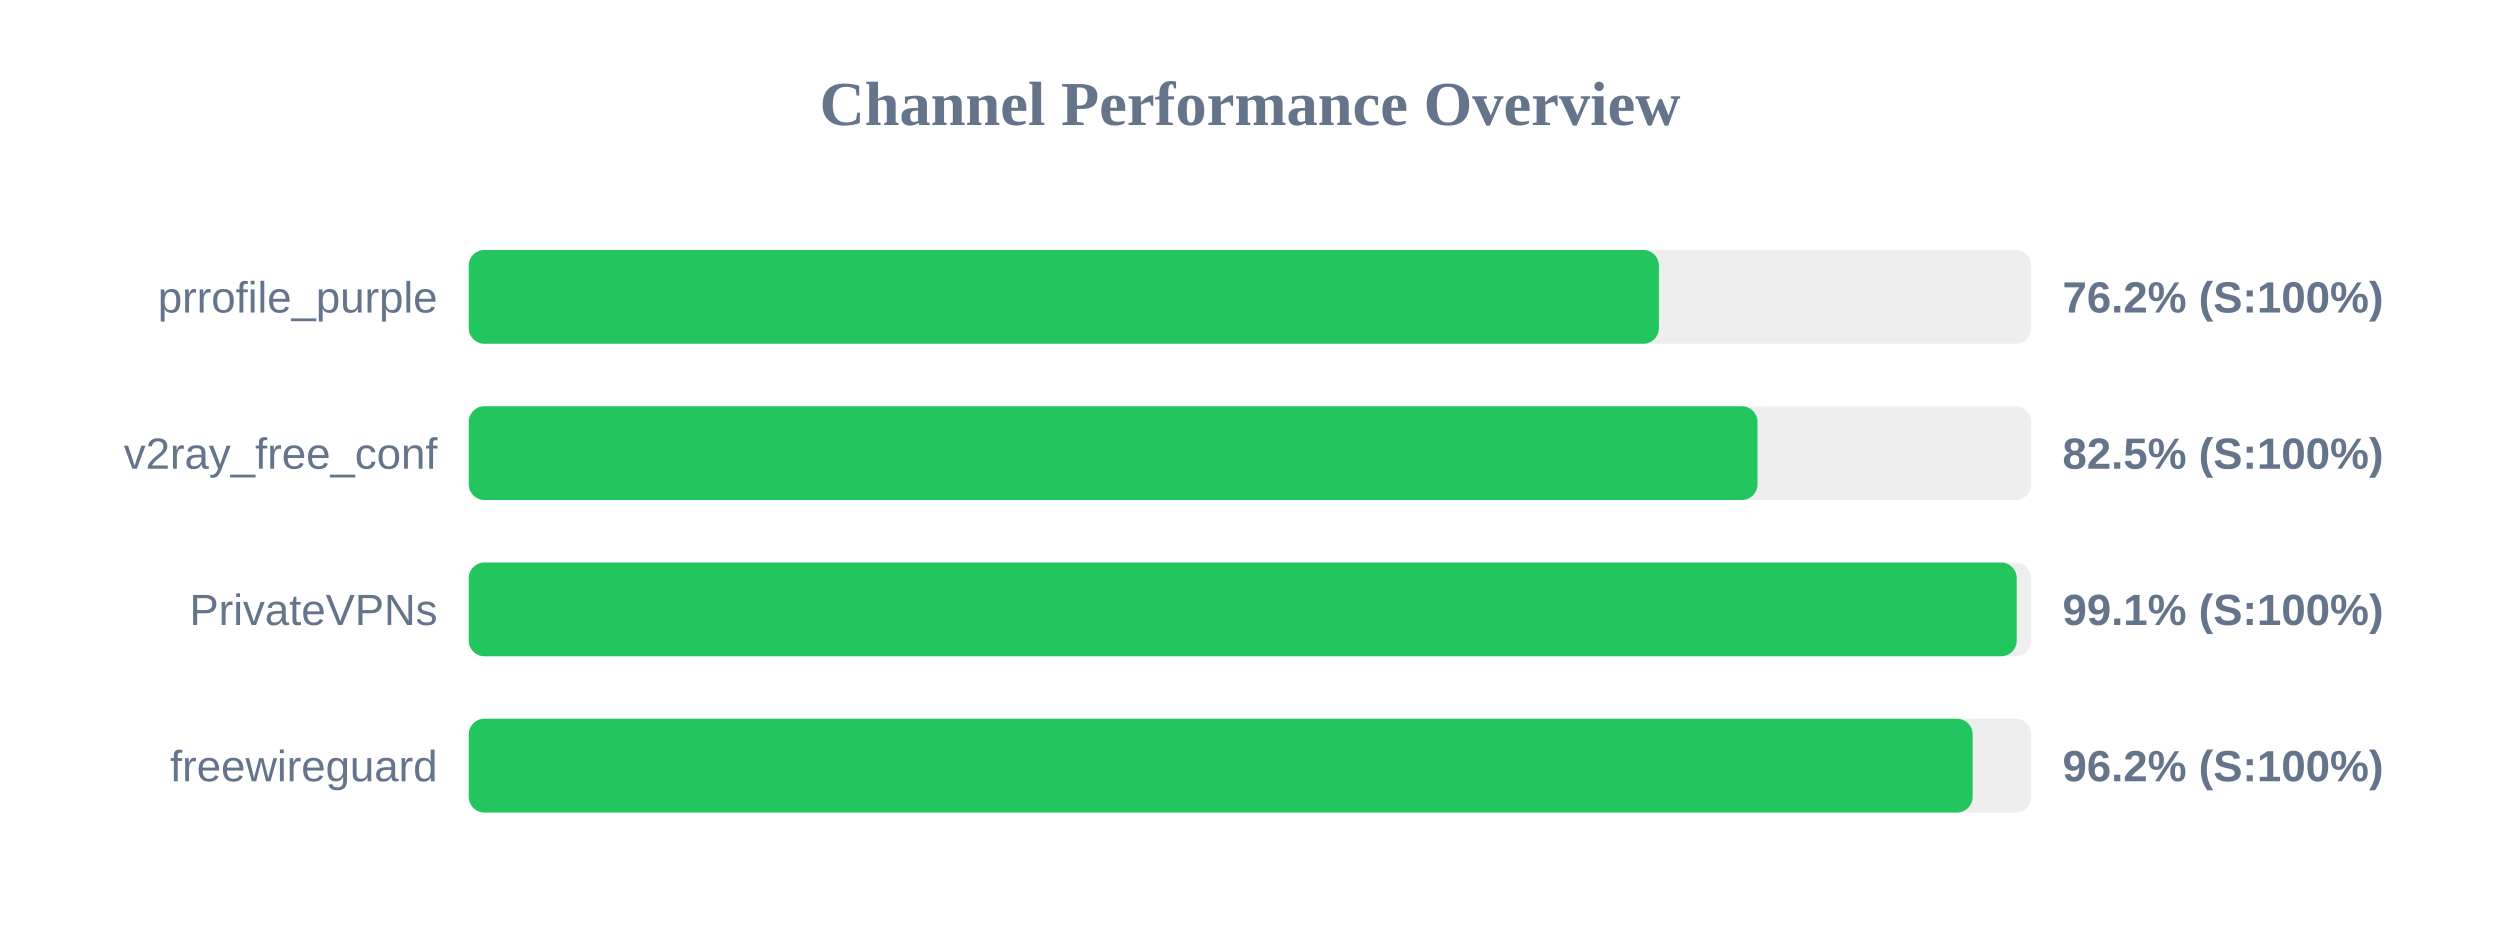
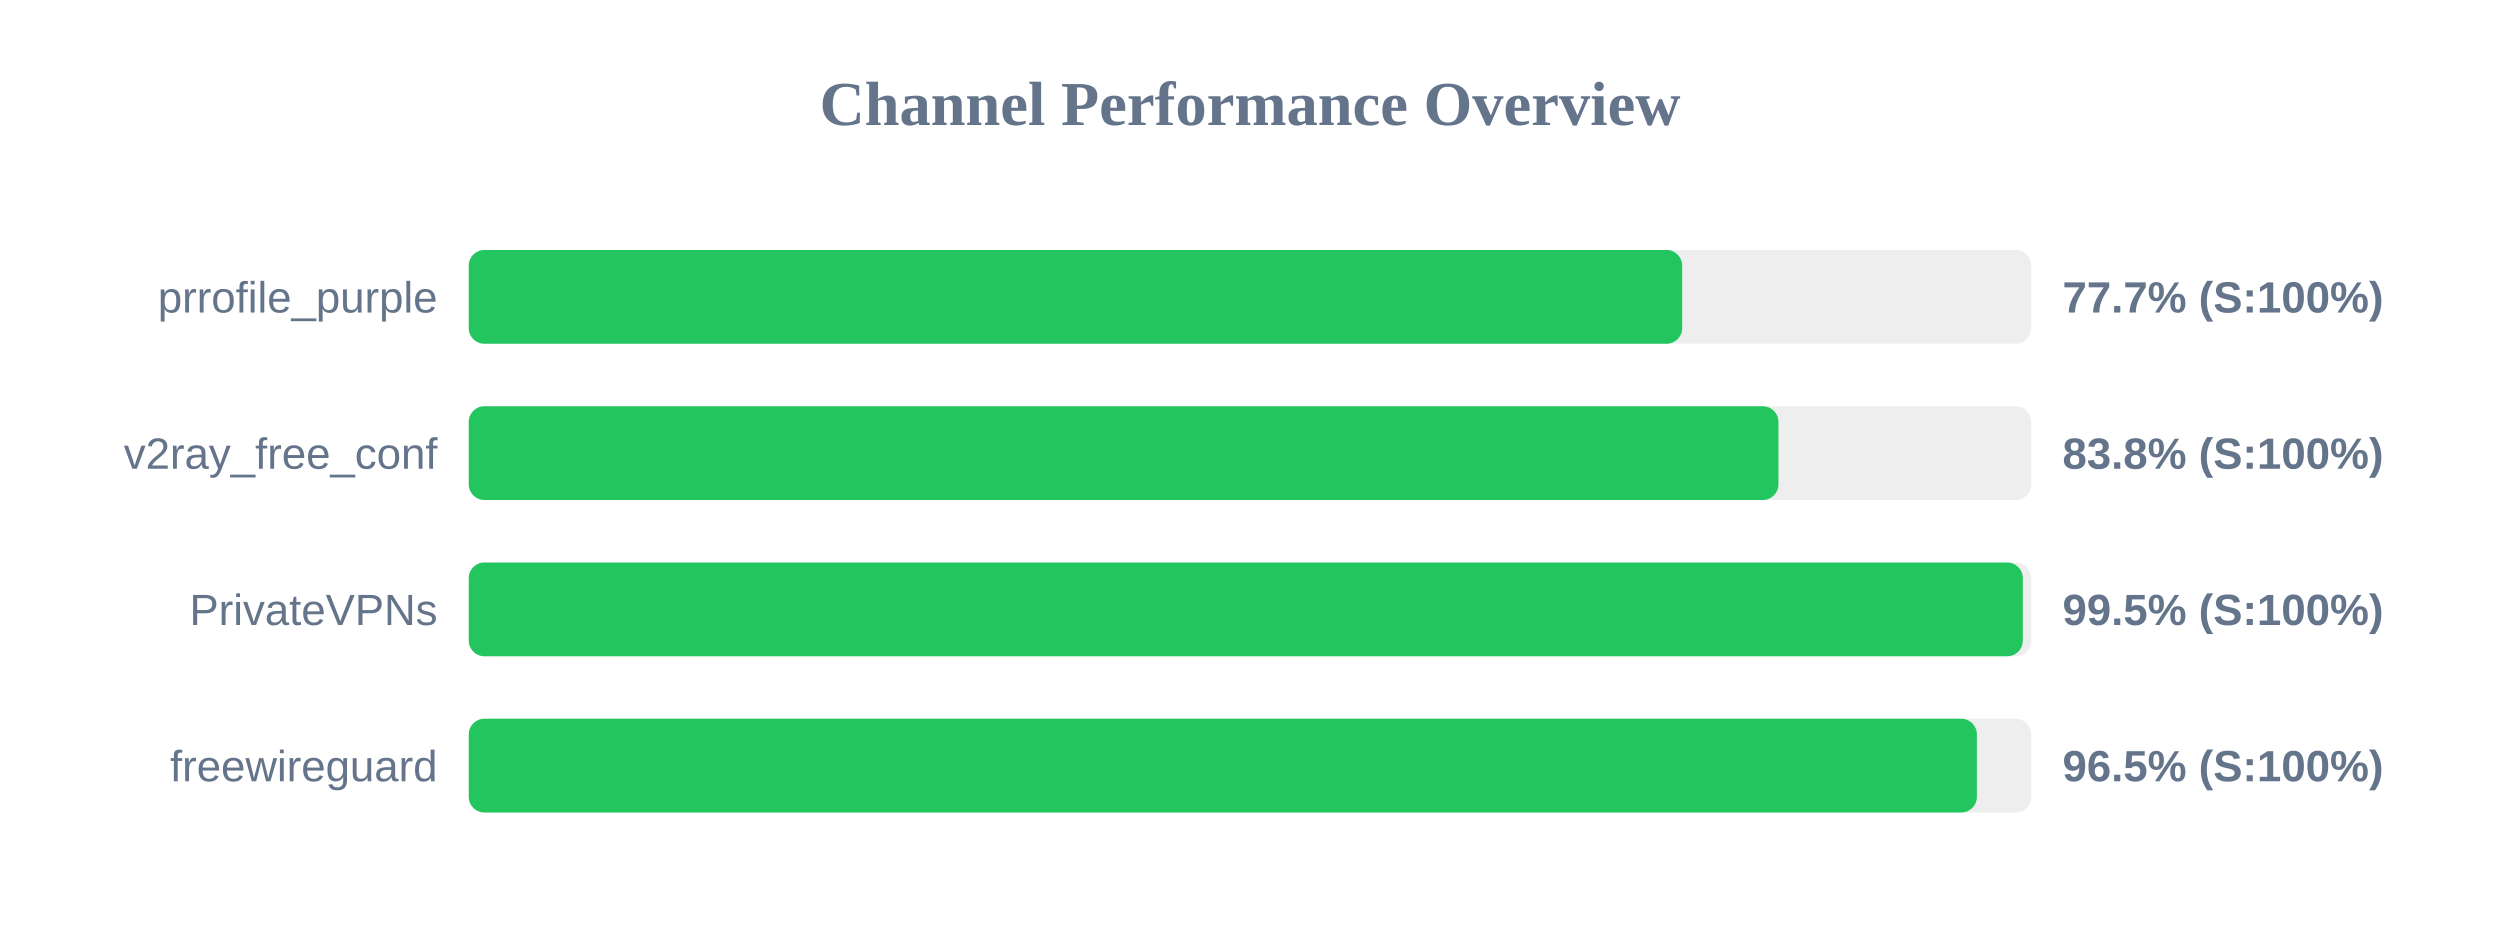
<svg xmlns="http://www.w3.org/2000/svg" width="800" height="300" version="1.1">
  <style>
        .row { font: 14px Arial; fill: #64748b; }
        .score { font: bold 14px Arial; fill: #64748b; }
    </style>
  <text x="400" y="40" text-anchor="middle" font-size="20px" font-weight="bold" fill="#64748b">Channel Performance Overview</text>
  <rect x="150" y="80" width="500" height="30" fill="#eee" rx="5" />
-   <rect x="150" y="80" width="380.85" height="30" fill="#22c55e" rx="5" />
+   <rect x="150" y="80" width="388.3" height="30" fill="#22c55e" rx="5" />
  <text x="140" y="100" text-anchor="end" class="row">prrofile_purple</text>
-   <text x="660" y="100" text-anchor="start" class="score">76.2% (S:100%)</text>
+   <text x="660" y="100" text-anchor="start" class="score">77.7% (S:100%)</text>
  <rect x="150" y="130" width="500" height="30" fill="#eee" rx="5" />
-   <rect x="150" y="130" width="412.4" height="30" fill="#22c55e" rx="5" />
+   <rect x="150" y="130" width="419.1" height="30" fill="#22c55e" rx="5" />
  <text x="140" y="150" text-anchor="end" class="row">v2ray_free_conf</text>
-   <text x="660" y="150" text-anchor="start" class="score">82.5% (S:100%)</text>
+   <text x="660" y="150" text-anchor="start" class="score">83.8% (S:100%)</text>
  <rect x="150" y="180" width="500" height="30" fill="#eee" rx="5" />
-   <rect x="150" y="180" width="495.35" height="30" fill="#22c55e" rx="5" />
+   <rect x="150" y="180" width="497.3" height="30" fill="#22c55e" rx="5" />
  <text x="140" y="200" text-anchor="end" class="row">PrivateVPNs</text>
-   <text x="660" y="200" text-anchor="start" class="score">99.1% (S:100%)</text>
+   <text x="660" y="200" text-anchor="start" class="score">99.5% (S:100%)</text>
  <rect x="150" y="230" width="500" height="30" fill="#eee" rx="5" />
-   <rect x="150" y="230" width="481.25" height="30" fill="#22c55e" rx="5" />
+   <rect x="150" y="230" width="482.6" height="30" fill="#22c55e" rx="5" />
  <text x="140" y="250" text-anchor="end" class="row">freewireguard</text>
-   <text x="660" y="250" text-anchor="start" class="score">96.2% (S:100%)</text>
+   <text x="660" y="250" text-anchor="start" class="score">96.5% (S:100%)</text>
</svg>
